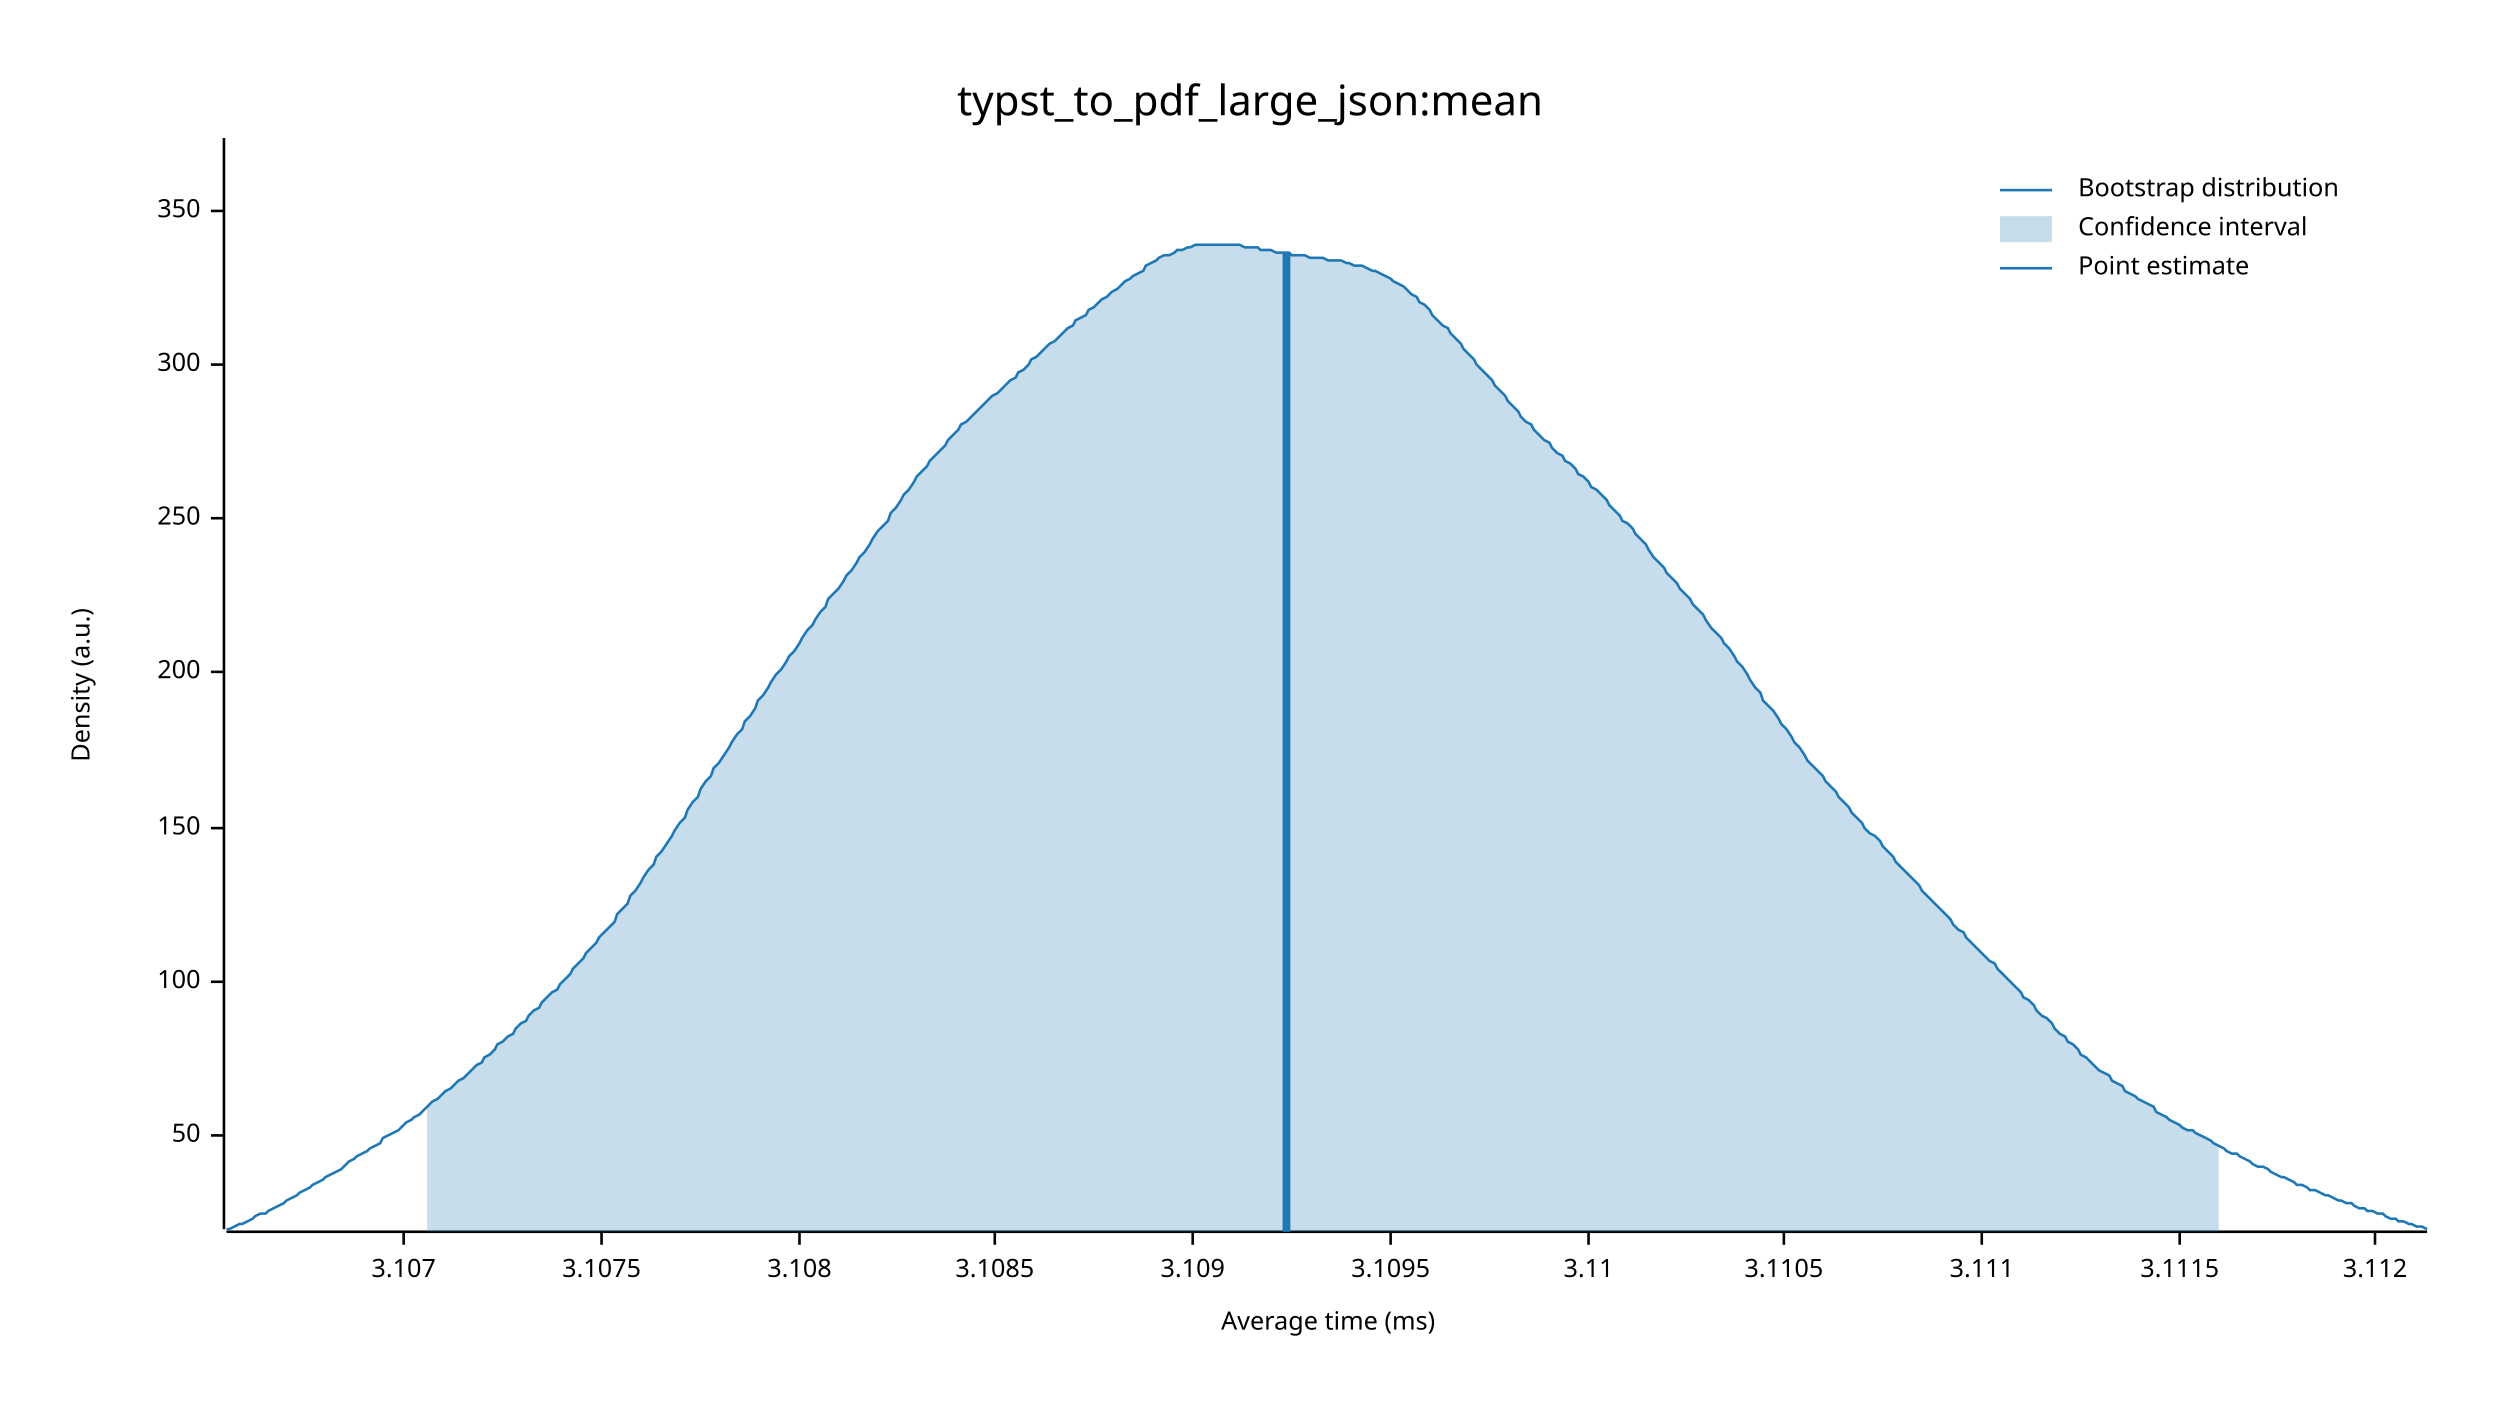
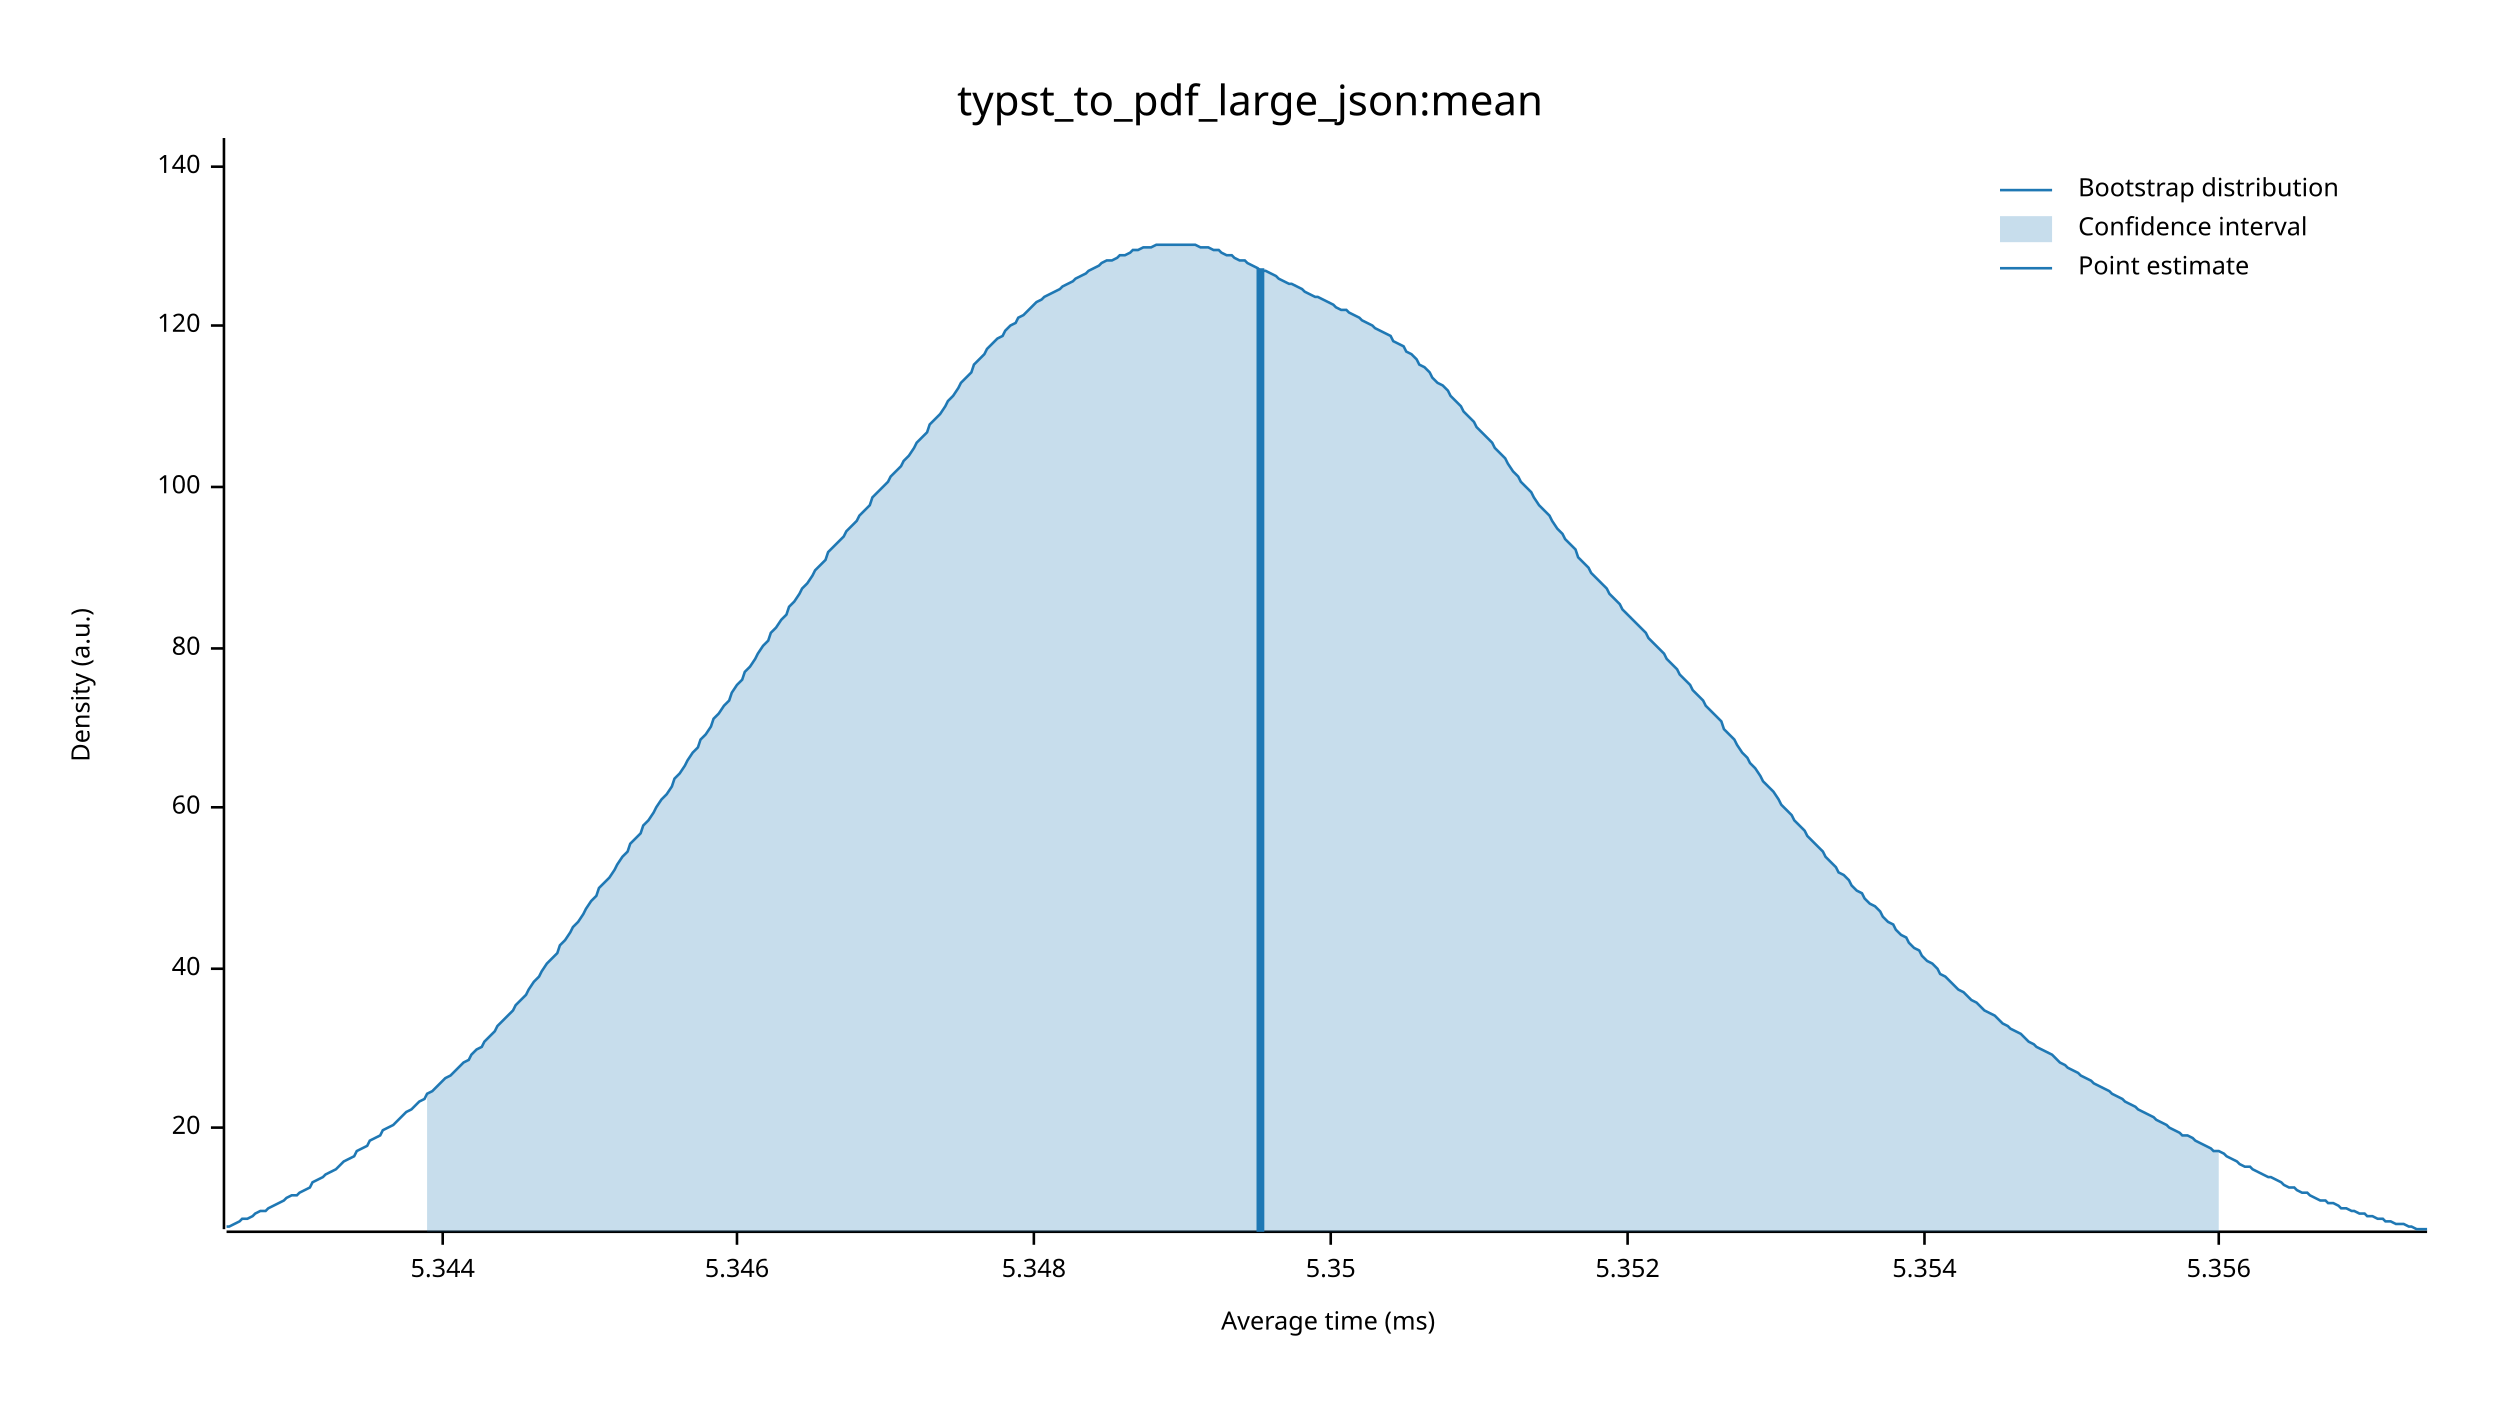
<svg xmlns="http://www.w3.org/2000/svg" width="960" height="540" viewBox="0 0 960 540">
  <text x="480" y="32" dy="0.76em" text-anchor="middle" font-family="sans-serif" font-size="16.129" opacity="1" fill="#000000">
typst_to_pdf_large_json:mean
</text>
  <text x="27" y="263" dy="0.76em" text-anchor="middle" font-family="sans-serif" font-size="9.677" opacity="1" fill="#000000" transform="rotate(270, 27, 263)">
Density (a.u.)
</text>
  <text x="510" y="513" dy="-0.5ex" text-anchor="middle" font-family="sans-serif" font-size="9.677" opacity="1" fill="#000000">
Average time (ms)
</text>
  <polyline fill="none" opacity="1" stroke="#000000" stroke-width="1" points="86,53 86,472 " />
-   <text x="77" y="436" dy="0.5ex" text-anchor="end" font-family="sans-serif" font-size="9.677" opacity="1" fill="#000000">
- 50
+   <text x="77" y="433" dy="0.5ex" text-anchor="end" font-family="sans-serif" font-size="9.677" opacity="1" fill="#000000">
+ 20
</text>
-   <polyline fill="none" opacity="1" stroke="#000000" stroke-width="1" points="81,436 86,436 " />
-   <text x="77" y="377" dy="0.5ex" text-anchor="end" font-family="sans-serif" font-size="9.677" opacity="1" fill="#000000">
+   <polyline fill="none" opacity="1" stroke="#000000" stroke-width="1" points="81,433 86,433 " />
+   <text x="77" y="372" dy="0.5ex" text-anchor="end" font-family="sans-serif" font-size="9.677" opacity="1" fill="#000000">
+ 40
+ </text>
+   <polyline fill="none" opacity="1" stroke="#000000" stroke-width="1" points="81,372 86,372 " />
+   <text x="77" y="310" dy="0.5ex" text-anchor="end" font-family="sans-serif" font-size="9.677" opacity="1" fill="#000000">
+ 60
+ </text>
+   <polyline fill="none" opacity="1" stroke="#000000" stroke-width="1" points="81,310 86,310 " />
+   <text x="77" y="249" dy="0.5ex" text-anchor="end" font-family="sans-serif" font-size="9.677" opacity="1" fill="#000000">
+ 80
+ </text>
+   <polyline fill="none" opacity="1" stroke="#000000" stroke-width="1" points="81,249 86,249 " />
+   <text x="77" y="187" dy="0.5ex" text-anchor="end" font-family="sans-serif" font-size="9.677" opacity="1" fill="#000000">
100
</text>
-   <polyline fill="none" opacity="1" stroke="#000000" stroke-width="1" points="81,377 86,377 " />
-   <text x="77" y="318" dy="0.5ex" text-anchor="end" font-family="sans-serif" font-size="9.677" opacity="1" fill="#000000">
- 150
+   <polyline fill="none" opacity="1" stroke="#000000" stroke-width="1" points="81,187 86,187 " />
+   <text x="77" y="125" dy="0.5ex" text-anchor="end" font-family="sans-serif" font-size="9.677" opacity="1" fill="#000000">
+ 120
</text>
-   <polyline fill="none" opacity="1" stroke="#000000" stroke-width="1" points="81,318 86,318 " />
-   <text x="77" y="258" dy="0.5ex" text-anchor="end" font-family="sans-serif" font-size="9.677" opacity="1" fill="#000000">
- 200
+   <polyline fill="none" opacity="1" stroke="#000000" stroke-width="1" points="81,125 86,125 " />
+   <text x="77" y="64" dy="0.5ex" text-anchor="end" font-family="sans-serif" font-size="9.677" opacity="1" fill="#000000">
+ 140
</text>
-   <polyline fill="none" opacity="1" stroke="#000000" stroke-width="1" points="81,258 86,258 " />
-   <text x="77" y="199" dy="0.5ex" text-anchor="end" font-family="sans-serif" font-size="9.677" opacity="1" fill="#000000">
- 250
+   <polyline fill="none" opacity="1" stroke="#000000" stroke-width="1" points="81,64 86,64 " />
+   <polyline fill="none" opacity="1" stroke="#000000" stroke-width="1" points="87,473 932,473 " />
+   <text x="170" y="483" dy="0.76em" text-anchor="middle" font-family="sans-serif" font-size="9.677" opacity="1" fill="#000000">
+ 5.344
</text>
-   <polyline fill="none" opacity="1" stroke="#000000" stroke-width="1" points="81,199 86,199 " />
-   <text x="77" y="140" dy="0.5ex" text-anchor="end" font-family="sans-serif" font-size="9.677" opacity="1" fill="#000000">
- 300
+   <polyline fill="none" opacity="1" stroke="#000000" stroke-width="1" points="170,473 170,478 " />
+   <text x="283" y="483" dy="0.76em" text-anchor="middle" font-family="sans-serif" font-size="9.677" opacity="1" fill="#000000">
+ 5.346
</text>
-   <polyline fill="none" opacity="1" stroke="#000000" stroke-width="1" points="81,140 86,140 " />
-   <text x="77" y="81" dy="0.5ex" text-anchor="end" font-family="sans-serif" font-size="9.677" opacity="1" fill="#000000">
- 350
+   <polyline fill="none" opacity="1" stroke="#000000" stroke-width="1" points="283,473 283,478 " />
+   <text x="397" y="483" dy="0.76em" text-anchor="middle" font-family="sans-serif" font-size="9.677" opacity="1" fill="#000000">
+ 5.348
</text>
-   <polyline fill="none" opacity="1" stroke="#000000" stroke-width="1" points="81,81 86,81 " />
-   <polyline fill="none" opacity="1" stroke="#000000" stroke-width="1" points="87,473 932,473 " />
-   <text x="155" y="483" dy="0.76em" text-anchor="middle" font-family="sans-serif" font-size="9.677" opacity="1" fill="#000000">
- 3.107
+   <polyline fill="none" opacity="1" stroke="#000000" stroke-width="1" points="397,473 397,478 " />
+   <text x="511" y="483" dy="0.76em" text-anchor="middle" font-family="sans-serif" font-size="9.677" opacity="1" fill="#000000">
+ 5.35
</text>
-   <polyline fill="none" opacity="1" stroke="#000000" stroke-width="1" points="155,473 155,478 " />
-   <text x="231" y="483" dy="0.76em" text-anchor="middle" font-family="sans-serif" font-size="9.677" opacity="1" fill="#000000">
- 3.1075
+   <polyline fill="none" opacity="1" stroke="#000000" stroke-width="1" points="511,473 511,478 " />
+   <text x="625" y="483" dy="0.76em" text-anchor="middle" font-family="sans-serif" font-size="9.677" opacity="1" fill="#000000">
+ 5.352
</text>
-   <polyline fill="none" opacity="1" stroke="#000000" stroke-width="1" points="231,473 231,478 " />
-   <text x="307" y="483" dy="0.76em" text-anchor="middle" font-family="sans-serif" font-size="9.677" opacity="1" fill="#000000">
- 3.108
+   <polyline fill="none" opacity="1" stroke="#000000" stroke-width="1" points="625,473 625,478 " />
+   <text x="739" y="483" dy="0.76em" text-anchor="middle" font-family="sans-serif" font-size="9.677" opacity="1" fill="#000000">
+ 5.354
</text>
-   <polyline fill="none" opacity="1" stroke="#000000" stroke-width="1" points="307,473 307,478 " />
-   <text x="382" y="483" dy="0.76em" text-anchor="middle" font-family="sans-serif" font-size="9.677" opacity="1" fill="#000000">
- 3.1085
+   <polyline fill="none" opacity="1" stroke="#000000" stroke-width="1" points="739,473 739,478 " />
+   <text x="852" y="483" dy="0.76em" text-anchor="middle" font-family="sans-serif" font-size="9.677" opacity="1" fill="#000000">
+ 5.356
</text>
-   <polyline fill="none" opacity="1" stroke="#000000" stroke-width="1" points="382,473 382,478 " />
-   <text x="458" y="483" dy="0.76em" text-anchor="middle" font-family="sans-serif" font-size="9.677" opacity="1" fill="#000000">
- 3.109
- </text>
-   <polyline fill="none" opacity="1" stroke="#000000" stroke-width="1" points="458,473 458,478 " />
-   <text x="534" y="483" dy="0.76em" text-anchor="middle" font-family="sans-serif" font-size="9.677" opacity="1" fill="#000000">
- 3.1095
- </text>
-   <polyline fill="none" opacity="1" stroke="#000000" stroke-width="1" points="534,473 534,478 " />
-   <text x="610" y="483" dy="0.76em" text-anchor="middle" font-family="sans-serif" font-size="9.677" opacity="1" fill="#000000">
- 3.11
- </text>
-   <polyline fill="none" opacity="1" stroke="#000000" stroke-width="1" points="610,473 610,478 " />
-   <text x="685" y="483" dy="0.76em" text-anchor="middle" font-family="sans-serif" font-size="9.677" opacity="1" fill="#000000">
- 3.1105
- </text>
-   <polyline fill="none" opacity="1" stroke="#000000" stroke-width="1" points="685,473 685,478 " />
-   <text x="761" y="483" dy="0.76em" text-anchor="middle" font-family="sans-serif" font-size="9.677" opacity="1" fill="#000000">
- 3.111
- </text>
-   <polyline fill="none" opacity="1" stroke="#000000" stroke-width="1" points="761,473 761,478 " />
-   <text x="837" y="483" dy="0.76em" text-anchor="middle" font-family="sans-serif" font-size="9.677" opacity="1" fill="#000000">
- 3.1115
- </text>
-   <polyline fill="none" opacity="1" stroke="#000000" stroke-width="1" points="837,473 837,478 " />
-   <text x="912" y="483" dy="0.76em" text-anchor="middle" font-family="sans-serif" font-size="9.677" opacity="1" fill="#000000">
- 3.112
- </text>
-   <polyline fill="none" opacity="1" stroke="#000000" stroke-width="1" points="912,473 912,478 " />
-   <polyline fill="none" opacity="1" stroke="#1F78B4" stroke-width="1" points="87,472 88,472 90,471 92,470 93,470 95,469 97,468 98,467 100,466 102,466 103,465 105,464 107,463 109,462 110,461 112,460 114,459 115,458 117,457 119,456 120,455 122,454 124,453 125,452 127,451 129,450 131,449 132,448 134,446 136,445 137,444 139,443 141,442 142,441 144,440 146,439 147,437 149,436 151,435 153,434 154,433 156,431 158,430 159,429 161,428 163,426 164,425 166,423 168,422 169,421 171,419 173,418 175,416 176,415 178,414 180,412 181,411 183,409 185,408 186,406 188,405 190,403 191,401 193,400 195,398 197,397 198,395 200,393 202,392 203,390 205,388 207,387 208,385 210,383 212,381 214,380 215,378 217,376 219,374 220,372 222,370 224,368 225,366 227,364 229,362 230,360 232,358 234,356 236,354 237,351 239,349 241,347 242,344 244,342 246,339 247,337 249,334 251,332 252,329 254,327 256,324 258,321 259,319 261,316 263,314 264,311 266,308 268,306 269,303 271,300 273,298 274,295 276,293 278,290 280,287 281,285 283,282 285,280 286,277 288,275 290,272 291,269 293,267 295,264 296,262 298,259 300,257 302,254 303,252 305,250 307,247 308,245 310,242 312,240 313,238 315,235 317,233 318,230 320,228 322,226 324,223 325,221 327,219 329,216 330,214 332,212 334,209 335,207 337,204 339,202 341,200 342,197 344,195 346,192 347,190 349,188 351,185 352,183 354,181 356,179 357,177 359,175 361,173 363,171 364,169 366,167 368,165 369,163 371,162 373,160 374,159 376,157 378,155 379,154 381,152 383,151 385,149 386,148 388,146 390,145 391,143 393,142 395,140 396,138 398,137 400,135 401,134 403,132 405,131 407,129 408,128 410,126 412,125 413,123 415,122 417,121 418,119 420,118 422,116 423,115 425,114 427,112 429,111 430,110 432,108 434,107 435,106 437,105 439,104 440,102 442,101 444,100 445,99 447,98 449,98 451,97 452,96 454,96 456,95 457,95 459,94 461,94 462,94 464,94 466,94 468,94 469,94 471,94 473,94 474,94 476,94 478,95 479,95 481,95 483,95 484,96 486,96 488,96 490,97 491,97 493,97 495,97 496,98 498,98 500,98 501,98 503,99 505,99 506,99 508,99 510,100 512,100 513,100 515,100 517,101 518,101 520,102 522,102 523,102 525,103 527,104 528,104 530,105 532,106 534,107 535,108 537,109 539,110 540,111 542,113 544,114 545,116 547,117 549,119 550,121 552,123 554,125 556,126 557,128 559,130 561,132 562,134 564,136 566,138 567,140 569,142 571,144 573,146 574,148 576,150 578,152 579,154 581,156 583,158 584,160 586,162 588,163 589,165 591,167 593,169 595,170 596,172 598,174 600,175 601,177 603,178 605,180 606,182 608,183 610,185 611,187 613,188 615,190 617,192 618,194 620,196 622,198 623,200 625,201 627,203 628,205 630,207 632,209 633,211 635,214 637,216 639,218 640,220 642,222 644,224 645,226 647,228 649,230 650,232 652,234 654,236 655,238 657,241 659,243 661,245 662,247 664,249 666,252 667,254 669,256 671,259 672,261 674,264 676,266 677,269 679,271 681,273 683,276 684,278 686,280 688,283 689,285 691,287 693,290 694,292 696,294 698,296 700,298 701,300 703,302 705,304 706,306 708,308 710,310 711,312 713,314 715,316 716,318 718,320 720,321 722,323 723,325 725,327 727,329 728,331 730,333 732,335 733,336 735,338 737,340 738,342 740,344 742,346 744,348 745,349 747,351 749,353 750,355 752,357 754,358 755,360 757,362 759,364 760,365 762,367 764,369 766,370 767,372 769,374 771,376 772,377 774,379 776,381 777,383 779,384 781,386 782,388 784,390 786,391 788,393 789,395 791,397 793,398 794,400 796,401 798,403 799,405 801,406 803,408 804,409 806,411 808,412 810,413 811,415 813,416 815,417 816,419 818,420 820,421 821,422 823,423 825,424 827,425 828,427 830,428 832,429 833,430 835,431 837,432 838,433 840,434 842,434 843,435 845,436 847,437 849,438 850,439 852,440 854,441 855,442 857,443 859,443 860,444 862,445 864,446 865,447 867,448 869,448 871,449 872,450 874,451 876,452 877,452 879,453 881,454 882,455 884,455 886,456 887,457 889,457 891,458 893,459 894,459 896,460 898,461 899,461 901,462 903,462 904,463 906,464 908,464 909,465 911,465 913,466 915,466 916,467 918,468 920,468 921,469 923,469 925,470 926,470 928,471 930,471 932,472 " />
-   <polygon opacity="0.25" fill="#1F78B4" points="164,425 166,423 168,422 169,421 171,419 173,418 175,416 176,415 178,414 180,412 181,411 183,409 185,408 186,406 188,405 190,403 191,401 193,400 195,398 197,397 198,395 200,393 202,392 203,390 205,388 207,387 208,385 210,383 212,381 214,380 215,378 217,376 219,374 220,372 222,370 224,368 225,366 227,364 229,362 230,360 232,358 234,356 236,354 237,351 239,349 241,347 242,344 244,342 246,339 247,337 249,334 251,332 252,329 254,327 256,324 258,321 259,319 261,316 263,314 264,311 266,308 268,306 269,303 271,300 273,298 274,295 276,293 278,290 280,287 281,285 283,282 285,280 286,277 288,275 290,272 291,269 293,267 295,264 296,262 298,259 300,257 302,254 303,252 305,250 307,247 308,245 310,242 312,240 313,238 315,235 317,233 318,230 320,228 322,226 324,223 325,221 327,219 329,216 330,214 332,212 334,209 335,207 337,204 339,202 341,200 342,197 344,195 346,192 347,190 349,188 351,185 352,183 354,181 356,179 357,177 359,175 361,173 363,171 364,169 366,167 368,165 369,163 371,162 373,160 374,159 376,157 378,155 379,154 381,152 383,151 385,149 386,148 388,146 390,145 391,143 393,142 395,140 396,138 398,137 400,135 401,134 403,132 405,131 407,129 408,128 410,126 412,125 413,123 415,122 417,121 418,119 420,118 422,116 423,115 425,114 427,112 429,111 430,110 432,108 434,107 435,106 437,105 439,104 440,102 442,101 444,100 445,99 447,98 449,98 451,97 452,96 454,96 456,95 457,95 459,94 461,94 462,94 464,94 466,94 468,94 469,94 471,94 473,94 474,94 476,94 478,95 479,95 481,95 483,95 484,96 486,96 488,96 490,97 491,97 493,97 495,97 496,98 498,98 500,98 501,98 503,99 505,99 506,99 508,99 510,100 512,100 513,100 515,100 517,101 518,101 520,102 522,102 523,102 525,103 527,104 528,104 530,105 532,106 534,107 535,108 537,109 539,110 540,111 542,113 544,114 545,116 547,117 549,119 550,121 552,123 554,125 556,126 557,128 559,130 561,132 562,134 564,136 566,138 567,140 569,142 571,144 573,146 574,148 576,150 578,152 579,154 581,156 583,158 584,160 586,162 588,163 589,165 591,167 593,169 595,170 596,172 598,174 600,175 601,177 603,178 605,180 606,182 608,183 610,185 611,187 613,188 615,190 617,192 618,194 620,196 622,198 623,200 625,201 627,203 628,205 630,207 632,209 633,211 635,214 637,216 639,218 640,220 642,222 644,224 645,226 647,228 649,230 650,232 652,234 654,236 655,238 657,241 659,243 661,245 662,247 664,249 666,252 667,254 669,256 671,259 672,261 674,264 676,266 677,269 679,271 681,273 683,276 684,278 686,280 688,283 689,285 691,287 693,290 694,292 696,294 698,296 700,298 701,300 703,302 705,304 706,306 708,308 710,310 711,312 713,314 715,316 716,318 718,320 720,321 722,323 723,325 725,327 727,329 728,331 730,333 732,335 733,336 735,338 737,340 738,342 740,344 742,346 744,348 745,349 747,351 749,353 750,355 752,357 754,358 755,360 757,362 759,364 760,365 762,367 764,369 766,370 767,372 769,374 771,376 772,377 774,379 776,381 777,383 779,384 781,386 782,388 784,390 786,391 788,393 789,395 791,397 793,398 794,400 796,401 798,403 799,405 801,406 803,408 804,409 806,411 808,412 810,413 811,415 813,416 815,417 816,419 818,420 820,421 821,422 823,423 825,424 827,425 828,427 830,428 832,429 833,430 835,431 837,432 838,433 840,434 842,434 843,435 845,436 847,437 849,438 850,439 852,440 852,473 164,473 " />
-   <polyline fill="none" opacity="1" stroke="#1F78B4" stroke-width="3" points="494,473 494,97 " />
+   <polyline fill="none" opacity="1" stroke="#000000" stroke-width="1" points="852,473 852,478 " />
+   <polyline fill="none" opacity="1" stroke="#1F78B4" stroke-width="1" points="87,471 88,471 90,470 92,469 93,468 95,468 97,467 98,466 100,465 102,465 103,464 105,463 107,462 109,461 110,460 112,459 114,459 115,458 117,457 119,456 120,454 122,453 124,452 125,451 127,450 129,449 131,447 132,446 134,445 136,444 137,442 139,441 141,440 142,438 144,437 146,436 147,434 149,433 151,432 153,430 154,429 156,427 158,426 159,425 161,423 163,422 164,420 166,419 168,417 169,416 171,414 173,413 175,411 176,410 178,408 180,407 181,405 183,403 185,402 186,400 188,398 190,396 191,394 193,392 195,390 197,388 198,386 200,384 202,382 203,380 205,377 207,375 208,373 210,370 212,368 214,366 215,363 217,361 219,358 220,356 222,354 224,351 225,349 227,346 229,344 230,341 232,339 234,337 236,334 237,332 239,329 241,327 242,324 244,322 246,320 247,317 249,315 251,312 252,310 254,307 256,305 258,302 259,299 261,297 263,294 264,292 266,289 268,287 269,284 271,282 273,279 274,276 276,274 278,271 280,269 281,266 283,263 285,261 286,258 288,256 290,253 291,251 293,248 295,246 296,243 298,241 300,238 302,236 303,233 305,231 307,228 308,226 310,224 312,221 313,219 315,217 317,215 318,212 320,210 322,208 324,206 325,204 327,202 329,200 330,198 332,196 334,194 335,191 337,189 339,187 341,185 342,183 344,181 346,179 347,177 349,175 351,172 352,170 354,168 356,166 357,163 359,161 361,159 363,156 364,154 366,152 368,149 369,147 371,145 373,143 374,140 376,138 378,136 379,134 381,132 383,130 385,129 386,127 388,125 390,124 391,122 393,121 395,119 396,118 398,116 400,115 401,114 403,113 405,112 407,111 408,110 410,109 412,108 413,107 415,106 417,105 418,104 420,103 422,102 423,101 425,100 427,100 429,99 430,98 432,98 434,97 435,96 437,96 439,95 440,95 442,95 444,94 445,94 447,94 449,94 451,94 452,94 454,94 456,94 457,94 459,94 461,95 462,95 464,95 466,96 468,96 469,97 471,98 473,98 474,99 476,100 478,100 479,101 481,102 483,103 484,104 486,104 488,105 490,106 491,107 493,108 495,109 496,109 498,110 500,111 501,112 503,113 505,114 506,114 508,115 510,116 512,117 513,118 515,119 517,119 518,120 520,121 522,122 523,123 525,124 527,125 528,126 530,127 532,128 534,129 535,131 537,132 539,133 540,135 542,136 544,138 545,140 547,141 549,143 550,145 552,147 554,148 556,150 557,152 559,154 561,156 562,158 564,160 566,162 567,164 569,166 571,168 573,170 574,172 576,174 578,176 579,178 581,181 583,183 584,185 586,187 588,189 589,191 591,194 593,196 595,198 596,200 598,203 600,205 601,207 603,209 605,211 606,214 608,216 610,218 611,220 613,222 615,224 617,226 618,228 620,230 622,232 623,234 625,236 627,238 628,239 630,241 632,243 633,245 635,247 637,249 639,251 640,253 642,255 644,257 645,259 647,261 649,263 650,265 652,267 654,269 655,271 657,273 659,275 661,277 662,280 664,282 666,284 667,286 669,289 671,291 672,293 674,295 676,298 677,300 679,302 681,304 683,307 684,309 686,311 688,313 689,315 691,317 693,319 694,321 696,323 698,325 700,327 701,329 703,331 705,333 706,335 708,336 710,338 711,340 713,342 715,343 716,345 718,347 720,348 722,350 723,352 725,354 727,355 728,357 730,359 732,360 733,362 735,364 737,365 738,367 740,369 742,370 744,372 745,374 747,375 749,377 750,378 752,380 754,381 755,382 757,384 759,385 760,386 762,388 764,389 766,390 767,391 769,393 771,394 772,395 774,396 776,397 777,398 779,400 781,401 782,402 784,403 786,404 788,405 789,406 791,408 793,409 794,410 796,411 798,412 799,413 801,414 803,415 804,416 806,417 808,418 810,419 811,420 813,421 815,422 816,423 818,424 820,425 821,426 823,427 825,428 827,429 828,430 830,431 832,432 833,433 835,434 837,435 838,436 840,436 842,437 843,438 845,439 847,440 849,441 850,442 852,442 854,443 855,444 857,445 859,446 860,447 862,448 864,448 865,449 867,450 869,451 871,452 872,452 874,453 876,454 877,455 879,456 881,456 882,457 884,458 886,458 887,459 889,460 891,461 893,461 894,462 896,462 898,463 899,464 901,464 903,465 904,465 906,466 908,466 909,467 911,467 913,468 915,468 916,469 918,469 920,470 921,470 923,470 925,471 926,471 928,472 930,472 932,472 " />
+   <polygon opacity="0.25" fill="#1F78B4" points="164,420 166,419 168,417 169,416 171,414 173,413 175,411 176,410 178,408 180,407 181,405 183,403 185,402 186,400 188,398 190,396 191,394 193,392 195,390 197,388 198,386 200,384 202,382 203,380 205,377 207,375 208,373 210,370 212,368 214,366 215,363 217,361 219,358 220,356 222,354 224,351 225,349 227,346 229,344 230,341 232,339 234,337 236,334 237,332 239,329 241,327 242,324 244,322 246,320 247,317 249,315 251,312 252,310 254,307 256,305 258,302 259,299 261,297 263,294 264,292 266,289 268,287 269,284 271,282 273,279 274,276 276,274 278,271 280,269 281,266 283,263 285,261 286,258 288,256 290,253 291,251 293,248 295,246 296,243 298,241 300,238 302,236 303,233 305,231 307,228 308,226 310,224 312,221 313,219 315,217 317,215 318,212 320,210 322,208 324,206 325,204 327,202 329,200 330,198 332,196 334,194 335,191 337,189 339,187 341,185 342,183 344,181 346,179 347,177 349,175 351,172 352,170 354,168 356,166 357,163 359,161 361,159 363,156 364,154 366,152 368,149 369,147 371,145 373,143 374,140 376,138 378,136 379,134 381,132 383,130 385,129 386,127 388,125 390,124 391,122 393,121 395,119 396,118 398,116 400,115 401,114 403,113 405,112 407,111 408,110 410,109 412,108 413,107 415,106 417,105 418,104 420,103 422,102 423,101 425,100 427,100 429,99 430,98 432,98 434,97 435,96 437,96 439,95 440,95 442,95 444,94 445,94 447,94 449,94 451,94 452,94 454,94 456,94 457,94 459,94 461,95 462,95 464,95 466,96 468,96 469,97 471,98 473,98 474,99 476,100 478,100 479,101 481,102 483,103 484,104 486,104 488,105 490,106 491,107 493,108 495,109 496,109 498,110 500,111 501,112 503,113 505,114 506,114 508,115 510,116 512,117 513,118 515,119 517,119 518,120 520,121 522,122 523,123 525,124 527,125 528,126 530,127 532,128 534,129 535,131 537,132 539,133 540,135 542,136 544,138 545,140 547,141 549,143 550,145 552,147 554,148 556,150 557,152 559,154 561,156 562,158 564,160 566,162 567,164 569,166 571,168 573,170 574,172 576,174 578,176 579,178 581,181 583,183 584,185 586,187 588,189 589,191 591,194 593,196 595,198 596,200 598,203 600,205 601,207 603,209 605,211 606,214 608,216 610,218 611,220 613,222 615,224 617,226 618,228 620,230 622,232 623,234 625,236 627,238 628,239 630,241 632,243 633,245 635,247 637,249 639,251 640,253 642,255 644,257 645,259 647,261 649,263 650,265 652,267 654,269 655,271 657,273 659,275 661,277 662,280 664,282 666,284 667,286 669,289 671,291 672,293 674,295 676,298 677,300 679,302 681,304 683,307 684,309 686,311 688,313 689,315 691,317 693,319 694,321 696,323 698,325 700,327 701,329 703,331 705,333 706,335 708,336 710,338 711,340 713,342 715,343 716,345 718,347 720,348 722,350 723,352 725,354 727,355 728,357 730,359 732,360 733,362 735,364 737,365 738,367 740,369 742,370 744,372 745,374 747,375 749,377 750,378 752,380 754,381 755,382 757,384 759,385 760,386 762,388 764,389 766,390 767,391 769,393 771,394 772,395 774,396 776,397 777,398 779,400 781,401 782,402 784,403 786,404 788,405 789,406 791,408 793,409 794,410 796,411 798,412 799,413 801,414 803,415 804,416 806,417 808,418 810,419 811,420 813,421 815,422 816,423 818,424 820,425 821,426 823,427 825,428 827,429 828,430 830,431 832,432 833,433 835,434 837,435 838,436 840,436 842,437 843,438 845,439 847,440 849,441 850,442 852,442 852,473 164,473 " />
+   <polyline fill="none" opacity="1" stroke="#1F78B4" stroke-width="3" points="484,473 484,103 " />
  <text x="798" y="68" dy="0.76em" text-anchor="start" font-family="sans-serif" font-size="9.677" opacity="1" fill="#000000">
Bootstrap distribution
</text>
  <text x="798" y="83" dy="0.76em" text-anchor="start" font-family="sans-serif" font-size="9.677" opacity="1" fill="#000000">
Confidence interval
</text>
  <text x="798" y="98" dy="0.76em" text-anchor="start" font-family="sans-serif" font-size="9.677" opacity="1" fill="#000000">
Point estimate
</text>
  <polyline fill="none" opacity="1" stroke="#1F78B4" stroke-width="1" points="768,73 788,73 " />
  <rect x="768" y="83" width="20" height="10" opacity="0.25" fill="#1F78B4" stroke="none" />
  <polyline fill="none" opacity="1" stroke="#1F78B4" stroke-width="1" points="768,103 788,103 " />
</svg>
